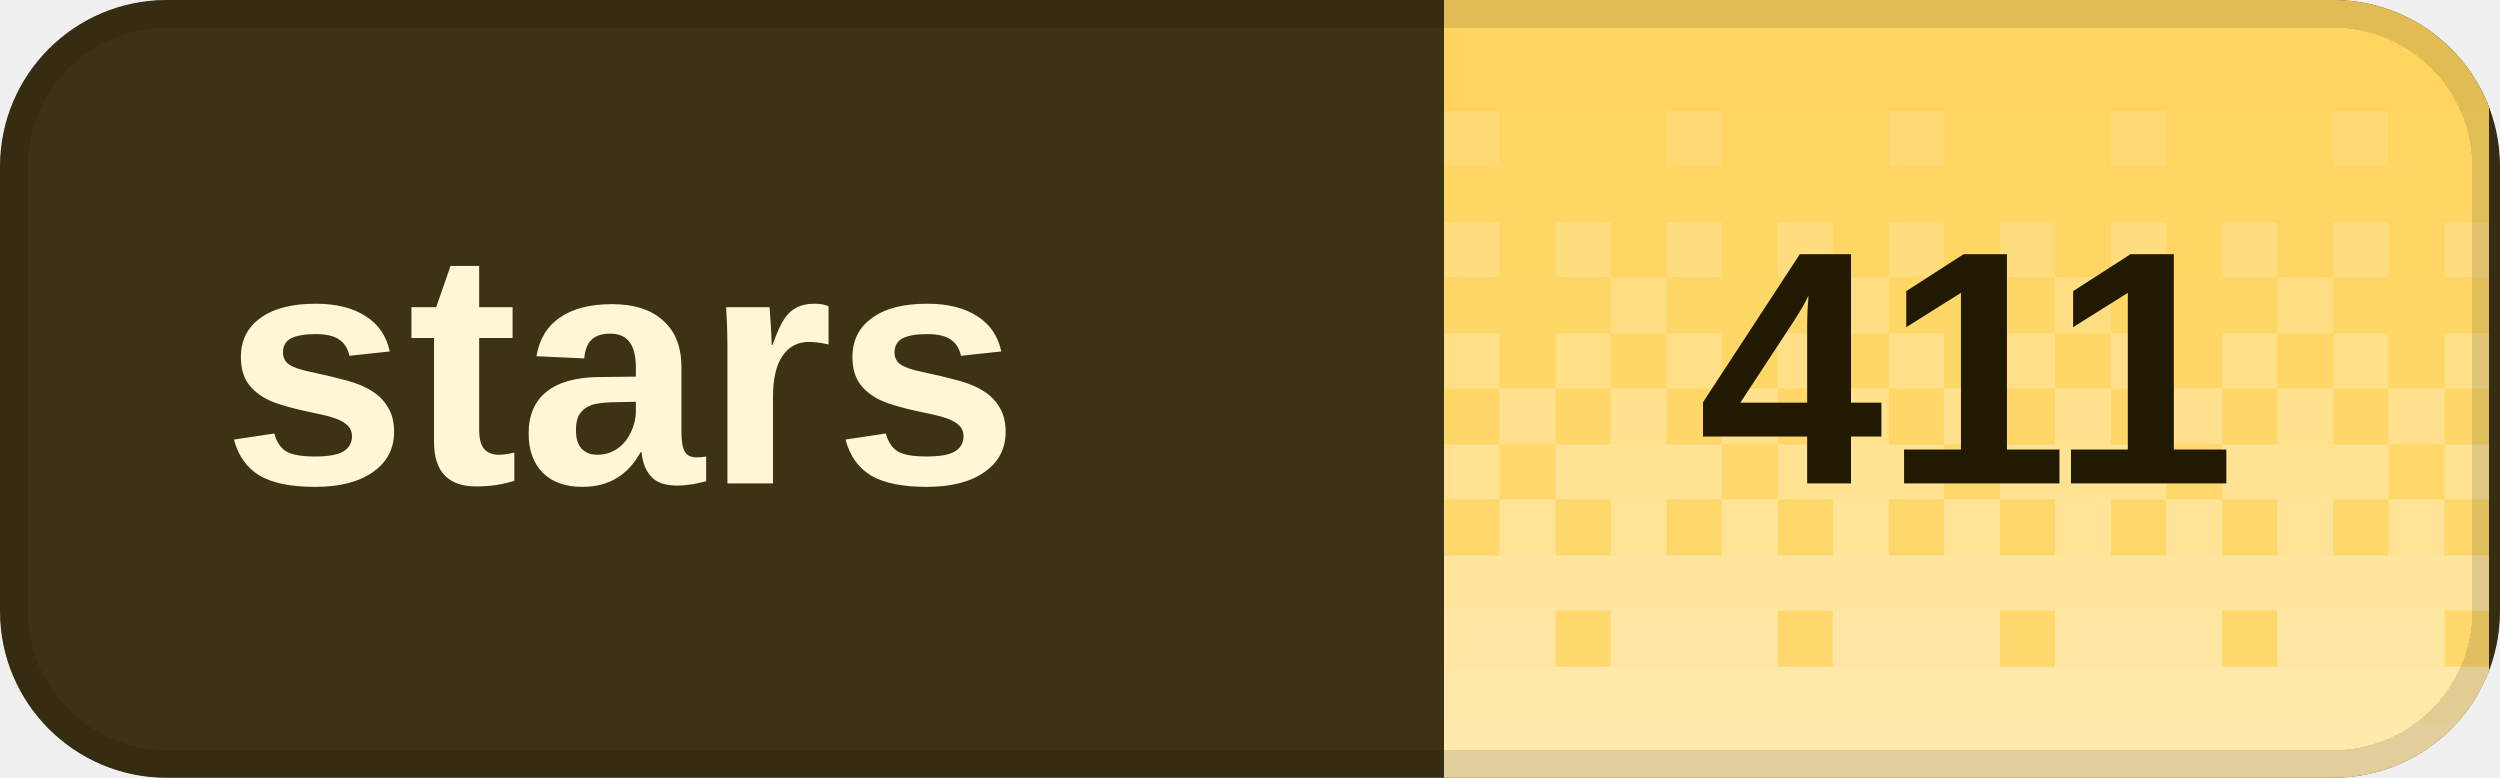
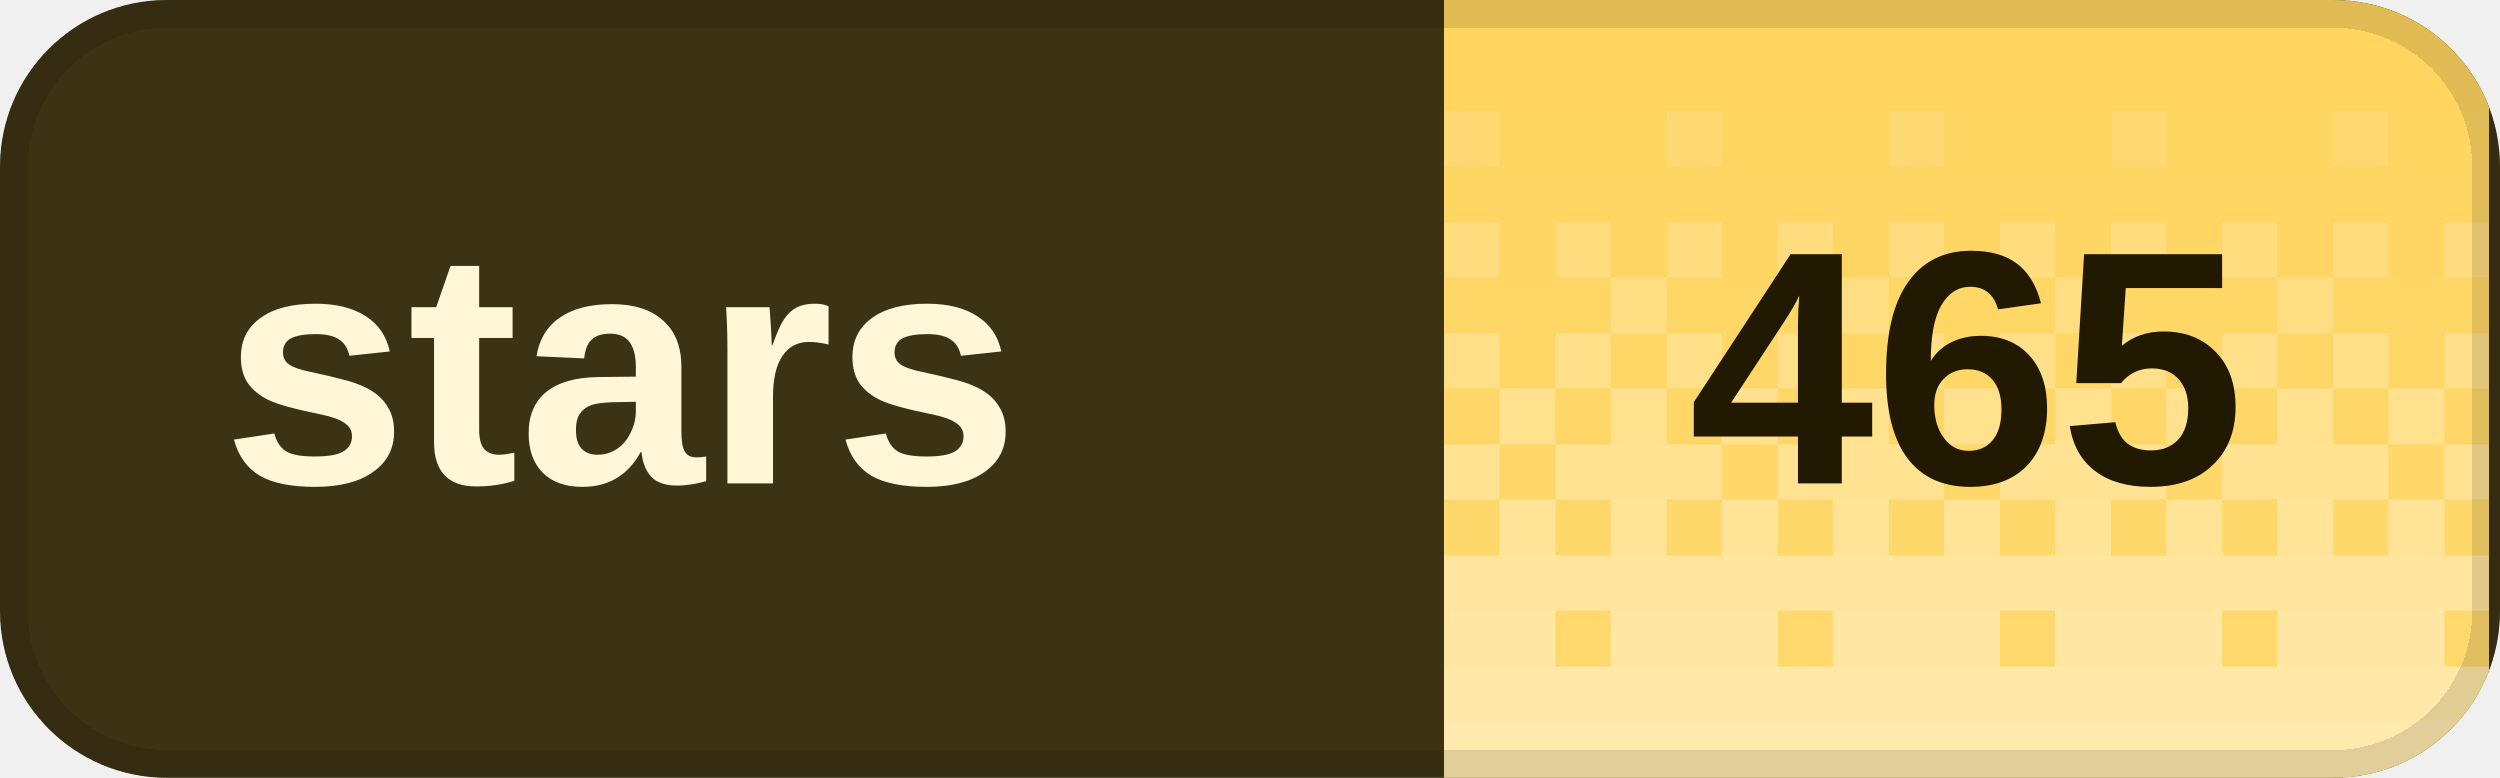
<svg xmlns="http://www.w3.org/2000/svg" width="90" height="28" viewBox="0 0 90 28" role="img" aria-labelledby="title desc" shape-rendering="crispEdges">
  <defs>
    <clipPath id="badge-clip">
      <rect width="90" height="28" rx="6" />
    </clipPath>
    <pattern id="dither" width="8" height="28" patternUnits="userSpaceOnUse">
      <rect x="0" y="0" width="2" height="2" fill="#fff" fill-opacity="0.020" />
      <rect x="2" y="0" width="2" height="2" fill="#fff" fill-opacity="0.020" />
      <rect x="4" y="0" width="2" height="2" fill="#fff" fill-opacity="0.020" />
      <rect x="6" y="0" width="2" height="2" fill="#fff" fill-opacity="0.020" />
      <rect x="0" y="2" width="2" height="2" fill="#fff" fill-opacity="0.028" />
      <rect x="2" y="2" width="2" height="2" fill="#fff" fill-opacity="0.028" />
      <rect x="4" y="2" width="2" height="2" fill="#fff" fill-opacity="0.028" />
      <rect x="6" y="2" width="2" height="2" fill="#fff" fill-opacity="0.028" />
      <rect x="0" y="4" width="2" height="2" fill="#fff" fill-opacity="0.036" />
      <rect x="2" y="4" width="2" height="2" fill="#fff" fill-opacity="0.036" />
      <rect x="4" y="4" width="2" height="2" fill="#fff" fill-opacity="0.145" />
      <rect x="6" y="4" width="2" height="2" fill="#fff" fill-opacity="0.036" />
      <rect x="0" y="6" width="2" height="2" fill="#fff" fill-opacity="0.044" />
      <rect x="2" y="6" width="2" height="2" fill="#fff" fill-opacity="0.044" />
      <rect x="4" y="6" width="2" height="2" fill="#fff" fill-opacity="0.044" />
      <rect x="6" y="6" width="2" height="2" fill="#fff" fill-opacity="0.044" />
      <rect x="0" y="8" width="2" height="2" fill="#fff" fill-opacity="0.209" />
      <rect x="2" y="8" width="2" height="2" fill="#fff" fill-opacity="0.052" />
      <rect x="4" y="8" width="2" height="2" fill="#fff" fill-opacity="0.209" />
      <rect x="6" y="8" width="2" height="2" fill="#fff" fill-opacity="0.052" />
      <rect x="0" y="10" width="2" height="2" fill="#fff" fill-opacity="0.060" />
      <rect x="2" y="10" width="2" height="2" fill="#fff" fill-opacity="0.242" />
      <rect x="4" y="10" width="2" height="2" fill="#fff" fill-opacity="0.060" />
      <rect x="6" y="10" width="2" height="2" fill="#fff" fill-opacity="0.060" />
      <rect x="0" y="12" width="2" height="2" fill="#fff" fill-opacity="0.274" />
      <rect x="2" y="12" width="2" height="2" fill="#fff" fill-opacity="0.068" />
      <rect x="4" y="12" width="2" height="2" fill="#fff" fill-opacity="0.274" />
      <rect x="6" y="12" width="2" height="2" fill="#fff" fill-opacity="0.068" />
      <rect x="0" y="14" width="2" height="2" fill="#fff" fill-opacity="0.077" />
      <rect x="2" y="14" width="2" height="2" fill="#fff" fill-opacity="0.306" />
      <rect x="4" y="14" width="2" height="2" fill="#fff" fill-opacity="0.077" />
      <rect x="6" y="14" width="2" height="2" fill="#fff" fill-opacity="0.306" />
      <rect x="0" y="16" width="2" height="2" fill="#fff" fill-opacity="0.338" />
      <rect x="2" y="16" width="2" height="2" fill="#fff" fill-opacity="0.338" />
      <rect x="4" y="16" width="2" height="2" fill="#fff" fill-opacity="0.338" />
      <rect x="6" y="16" width="2" height="2" fill="#fff" fill-opacity="0.085" />
      <rect x="0" y="18" width="2" height="2" fill="#fff" fill-opacity="0.093" />
      <rect x="2" y="18" width="2" height="2" fill="#fff" fill-opacity="0.371" />
      <rect x="4" y="18" width="2" height="2" fill="#fff" fill-opacity="0.093" />
      <rect x="6" y="18" width="2" height="2" fill="#fff" fill-opacity="0.371" />
      <rect x="0" y="20" width="2" height="2" fill="#fff" fill-opacity="0.403" />
      <rect x="2" y="20" width="2" height="2" fill="#fff" fill-opacity="0.403" />
      <rect x="4" y="20" width="2" height="2" fill="#fff" fill-opacity="0.403" />
      <rect x="6" y="20" width="2" height="2" fill="#fff" fill-opacity="0.403" />
      <rect x="0" y="22" width="2" height="2" fill="#fff" fill-opacity="0.109" />
      <rect x="2" y="22" width="2" height="2" fill="#fff" fill-opacity="0.435" />
      <rect x="4" y="22" width="2" height="2" fill="#fff" fill-opacity="0.435" />
      <rect x="6" y="22" width="2" height="2" fill="#fff" fill-opacity="0.435" />
      <rect x="0" y="24" width="2" height="2" fill="#fff" fill-opacity="0.468" />
      <rect x="2" y="24" width="2" height="2" fill="#fff" fill-opacity="0.468" />
      <rect x="4" y="24" width="2" height="2" fill="#fff" fill-opacity="0.468" />
      <rect x="6" y="24" width="2" height="2" fill="#fff" fill-opacity="0.468" />
      <rect x="0" y="26" width="2" height="2" fill="#fff" fill-opacity="0.500" />
      <rect x="2" y="26" width="2" height="2" fill="#fff" fill-opacity="0.500" />
      <rect x="4" y="26" width="2" height="2" fill="#fff" fill-opacity="0.500" />
      <rect x="6" y="26" width="2" height="2" fill="#fff" fill-opacity="0.500" />
    </pattern>
  </defs>
  <g clip-path="url(#badge-clip)">
    <rect width="90" height="28" fill="#3c3214" />
    <rect x="52" width="37.6" height="28" fill="#ffd45c" />
    <rect x="52" width="37.6" height="28" fill="url(#dither)" />
  </g>
  <rect x="0.5" y="0.5" width="89" height="27" rx="5.5" fill="none" stroke="#000" stroke-opacity="0.12" />
  <g fill="#fff7d6" font-family="Geist,Arial,sans-serif" font-size="12" font-weight="600" dominant-baseline="middle">
    <text x="8" y="14">stars</text>
  </g>
-   <text x="70.8" y="14" fill="#211900" font-family="Geist,Arial,sans-serif" font-size="12" font-weight="700" text-anchor="middle" dominant-baseline="middle">411</text>
+   <text x="70.8" y="14" fill="#211900" font-family="Geist,Arial,sans-serif" font-size="12" font-weight="700" text-anchor="middle" dominant-baseline="middle">465</text>
</svg>
